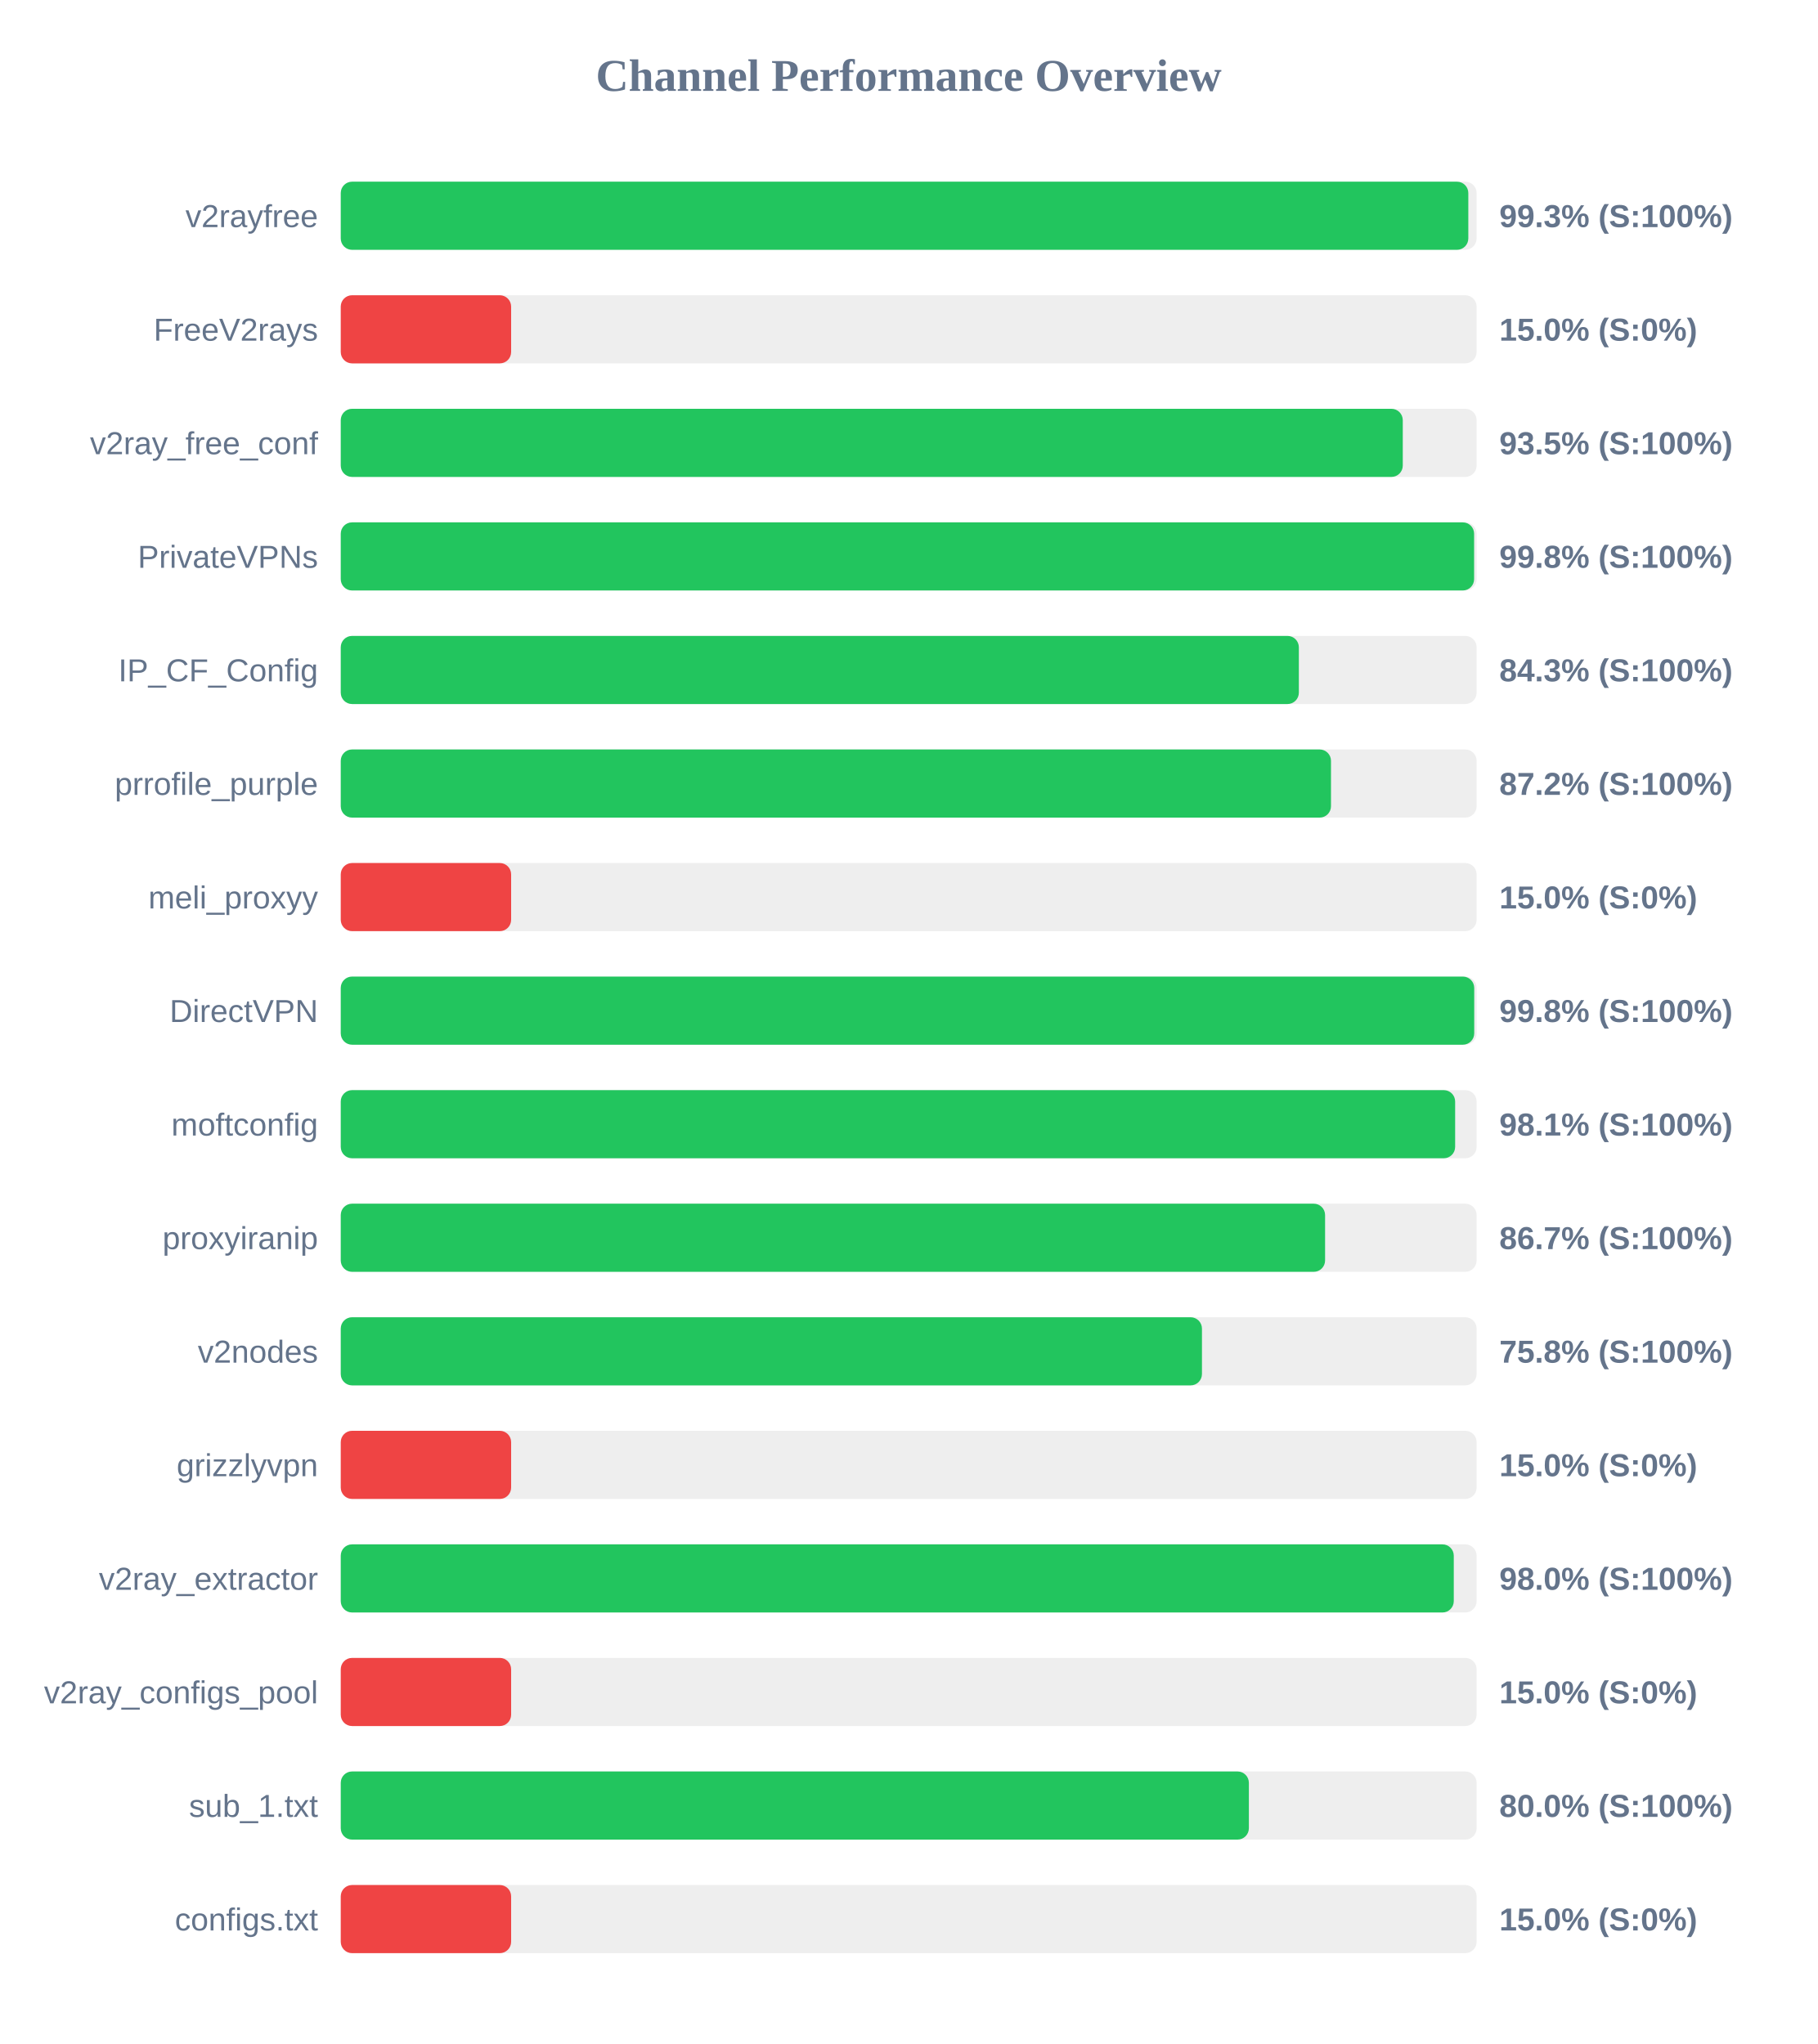
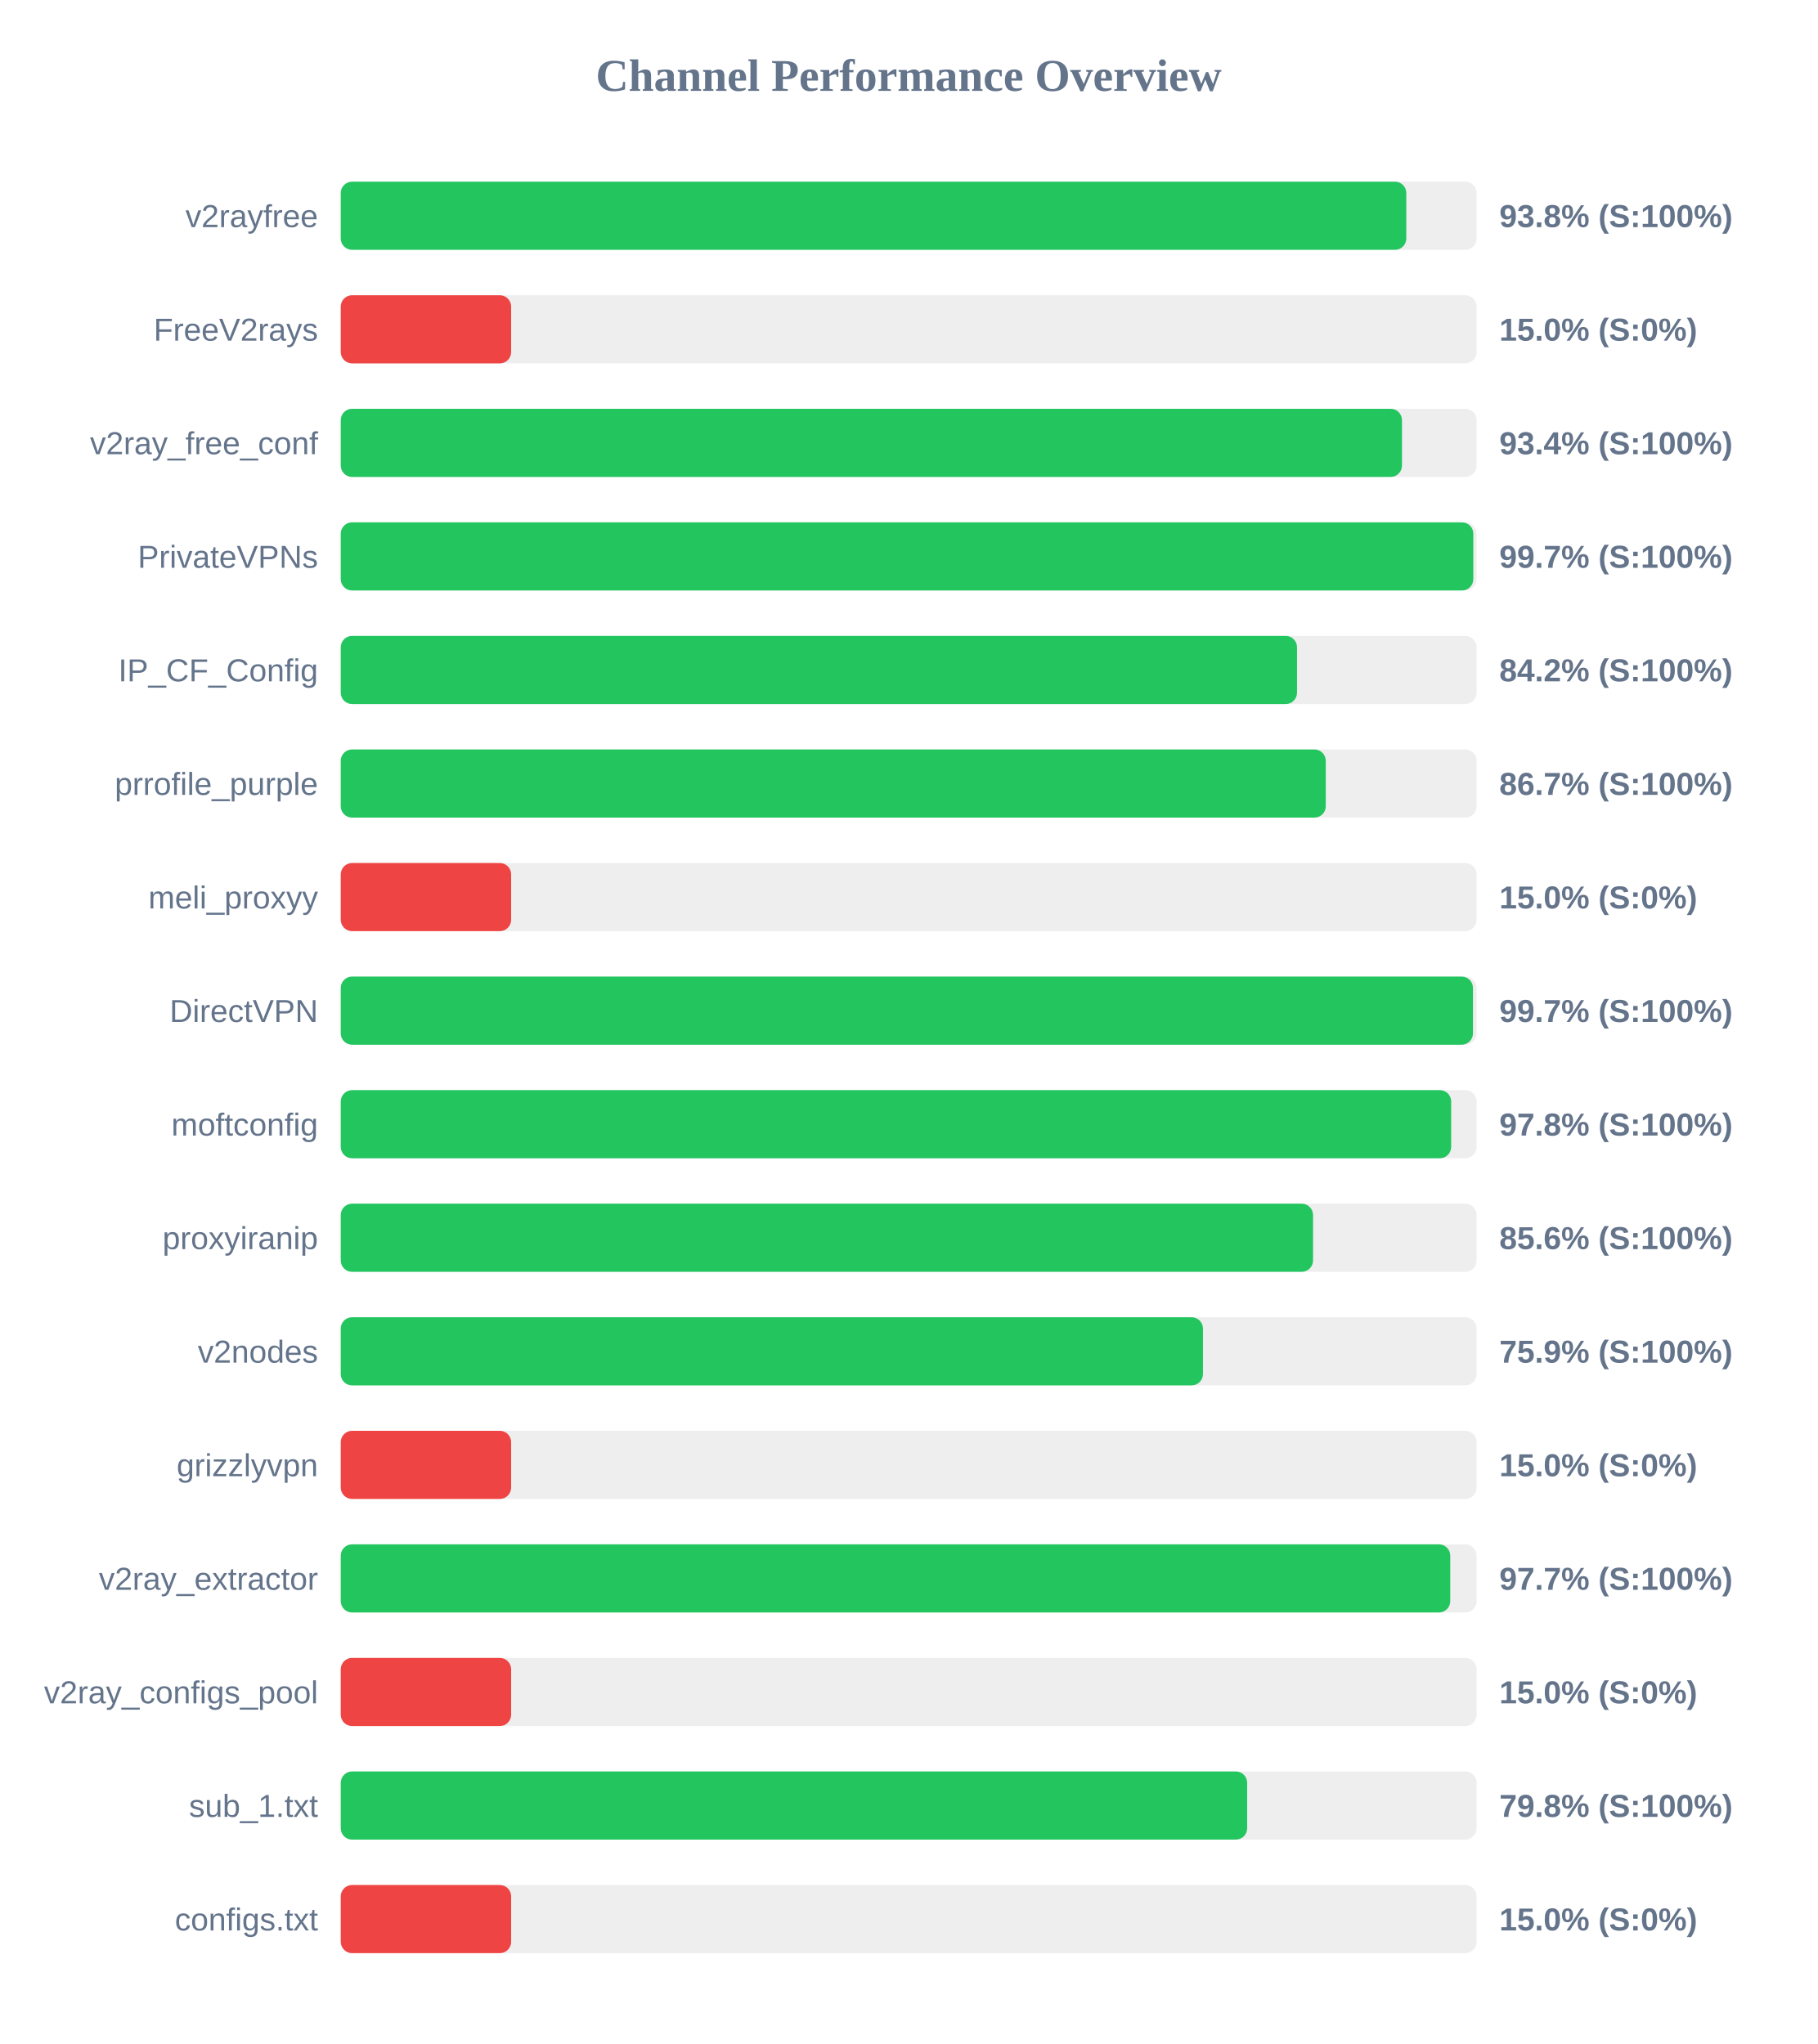
<svg xmlns="http://www.w3.org/2000/svg" width="800" height="900" version="1.1">
  <style>
        .row { font: 14px Arial; fill: #64748b; }
        .score { font: bold 14px Arial; fill: #64748b; }
    </style>
  <text x="400" y="40" text-anchor="middle" font-size="20px" font-weight="bold" fill="#64748b">Channel Performance Overview</text>
  <rect x="150" y="80" width="500" height="30" fill="#eee" rx="5" />
-   <rect x="150" y="80" width="496.35" height="30" fill="#22c55e" rx="5" />
+   <rect x="150" y="80" width="469.05" height="30" fill="#22c55e" rx="5" />
  <text x="140" y="100" text-anchor="end" class="row">v2rayfree</text>
-   <text x="660" y="100" text-anchor="start" class="score">99.3% (S:100%)</text>
+   <text x="660" y="100" text-anchor="start" class="score">93.8% (S:100%)</text>
  <rect x="150" y="130" width="500" height="30" fill="#eee" rx="5" />
  <rect x="150" y="130" width="75.0" height="30" fill="#ef4444" rx="5" />
  <text x="140" y="150" text-anchor="end" class="row">FreeV2rays</text>
  <text x="660" y="150" text-anchor="start" class="score">15.0% (S:0%)</text>
  <rect x="150" y="180" width="500" height="30" fill="#eee" rx="5" />
-   <rect x="150" y="180" width="467.5" height="30" fill="#22c55e" rx="5" />
+   <rect x="150" y="180" width="467.15" height="30" fill="#22c55e" rx="5" />
  <text x="140" y="200" text-anchor="end" class="row">v2ray_free_conf</text>
-   <text x="660" y="200" text-anchor="start" class="score">93.5% (S:100%)</text>
+   <text x="660" y="200" text-anchor="start" class="score">93.4% (S:100%)</text>
  <rect x="150" y="230" width="500" height="30" fill="#eee" rx="5" />
-   <rect x="150" y="230" width="498.9" height="30" fill="#22c55e" rx="5" />
+   <rect x="150" y="230" width="498.55" height="30" fill="#22c55e" rx="5" />
  <text x="140" y="250" text-anchor="end" class="row">PrivateVPNs</text>
-   <text x="660" y="250" text-anchor="start" class="score">99.8% (S:100%)</text>
+   <text x="660" y="250" text-anchor="start" class="score">99.7% (S:100%)</text>
  <rect x="150" y="280" width="500" height="30" fill="#eee" rx="5" />
-   <rect x="150" y="280" width="421.75" height="30" fill="#22c55e" rx="5" />
+   <rect x="150" y="280" width="420.95" height="30" fill="#22c55e" rx="5" />
  <text x="140" y="300" text-anchor="end" class="row">IP_CF_Config</text>
-   <text x="660" y="300" text-anchor="start" class="score">84.3% (S:100%)</text>
+   <text x="660" y="300" text-anchor="start" class="score">84.2% (S:100%)</text>
  <rect x="150" y="330" width="500" height="30" fill="#eee" rx="5" />
-   <rect x="150" y="330" width="435.9" height="30" fill="#22c55e" rx="5" />
+   <rect x="150" y="330" width="433.6" height="30" fill="#22c55e" rx="5" />
  <text x="140" y="350" text-anchor="end" class="row">prrofile_purple</text>
-   <text x="660" y="350" text-anchor="start" class="score">87.2% (S:100%)</text>
+   <text x="660" y="350" text-anchor="start" class="score">86.7% (S:100%)</text>
  <rect x="150" y="380" width="500" height="30" fill="#eee" rx="5" />
  <rect x="150" y="380" width="75.0" height="30" fill="#ef4444" rx="5" />
  <text x="140" y="400" text-anchor="end" class="row">meli_proxyy</text>
  <text x="660" y="400" text-anchor="start" class="score">15.0% (S:0%)</text>
  <rect x="150" y="430" width="500" height="30" fill="#eee" rx="5" />
-   <rect x="150" y="430" width="498.95" height="30" fill="#22c55e" rx="5" />
+   <rect x="150" y="430" width="498.4" height="30" fill="#22c55e" rx="5" />
  <text x="140" y="450" text-anchor="end" class="row">DirectVPN</text>
-   <text x="660" y="450" text-anchor="start" class="score">99.8% (S:100%)</text>
+   <text x="660" y="450" text-anchor="start" class="score">99.7% (S:100%)</text>
  <rect x="150" y="480" width="500" height="30" fill="#eee" rx="5" />
-   <rect x="150" y="480" width="490.55" height="30" fill="#22c55e" rx="5" />
+   <rect x="150" y="480" width="488.8" height="30" fill="#22c55e" rx="5" />
  <text x="140" y="500" text-anchor="end" class="row">moftconfig</text>
-   <text x="660" y="500" text-anchor="start" class="score">98.1% (S:100%)</text>
+   <text x="660" y="500" text-anchor="start" class="score">97.8% (S:100%)</text>
  <rect x="150" y="530" width="500" height="30" fill="#eee" rx="5" />
-   <rect x="150" y="530" width="433.3" height="30" fill="#22c55e" rx="5" />
+   <rect x="150" y="530" width="428.0" height="30" fill="#22c55e" rx="5" />
  <text x="140" y="550" text-anchor="end" class="row">proxyiranip</text>
-   <text x="660" y="550" text-anchor="start" class="score">86.7% (S:100%)</text>
+   <text x="660" y="550" text-anchor="start" class="score">85.6% (S:100%)</text>
  <rect x="150" y="580" width="500" height="30" fill="#eee" rx="5" />
-   <rect x="150" y="580" width="379.1" height="30" fill="#22c55e" rx="5" />
+   <rect x="150" y="580" width="379.55" height="30" fill="#22c55e" rx="5" />
  <text x="140" y="600" text-anchor="end" class="row">v2nodes</text>
-   <text x="660" y="600" text-anchor="start" class="score">75.8% (S:100%)</text>
+   <text x="660" y="600" text-anchor="start" class="score">75.9% (S:100%)</text>
  <rect x="150" y="630" width="500" height="30" fill="#eee" rx="5" />
  <rect x="150" y="630" width="75.0" height="30" fill="#ef4444" rx="5" />
  <text x="140" y="650" text-anchor="end" class="row">grizzlyvpn</text>
  <text x="660" y="650" text-anchor="start" class="score">15.0% (S:0%)</text>
  <rect x="150" y="680" width="500" height="30" fill="#eee" rx="5" />
-   <rect x="150" y="680" width="489.95" height="30" fill="#22c55e" rx="5" />
+   <rect x="150" y="680" width="488.4" height="30" fill="#22c55e" rx="5" />
  <text x="140" y="700" text-anchor="end" class="row">v2ray_extractor</text>
-   <text x="660" y="700" text-anchor="start" class="score">98.0% (S:100%)</text>
+   <text x="660" y="700" text-anchor="start" class="score">97.7% (S:100%)</text>
  <rect x="150" y="730" width="500" height="30" fill="#eee" rx="5" />
  <rect x="150" y="730" width="75.0" height="30" fill="#ef4444" rx="5" />
  <text x="140" y="750" text-anchor="end" class="row">v2ray_configs_pool</text>
  <text x="660" y="750" text-anchor="start" class="score">15.0% (S:0%)</text>
  <rect x="150" y="780" width="500" height="30" fill="#eee" rx="5" />
-   <rect x="150" y="780" width="399.75" height="30" fill="#22c55e" rx="5" />
+   <rect x="150" y="780" width="399.0" height="30" fill="#22c55e" rx="5" />
  <text x="140" y="800" text-anchor="end" class="row">sub_1.txt</text>
-   <text x="660" y="800" text-anchor="start" class="score">80.0% (S:100%)</text>
+   <text x="660" y="800" text-anchor="start" class="score">79.8% (S:100%)</text>
  <rect x="150" y="830" width="500" height="30" fill="#eee" rx="5" />
  <rect x="150" y="830" width="75.0" height="30" fill="#ef4444" rx="5" />
  <text x="140" y="850" text-anchor="end" class="row">configs.txt</text>
  <text x="660" y="850" text-anchor="start" class="score">15.0% (S:0%)</text>
</svg>
